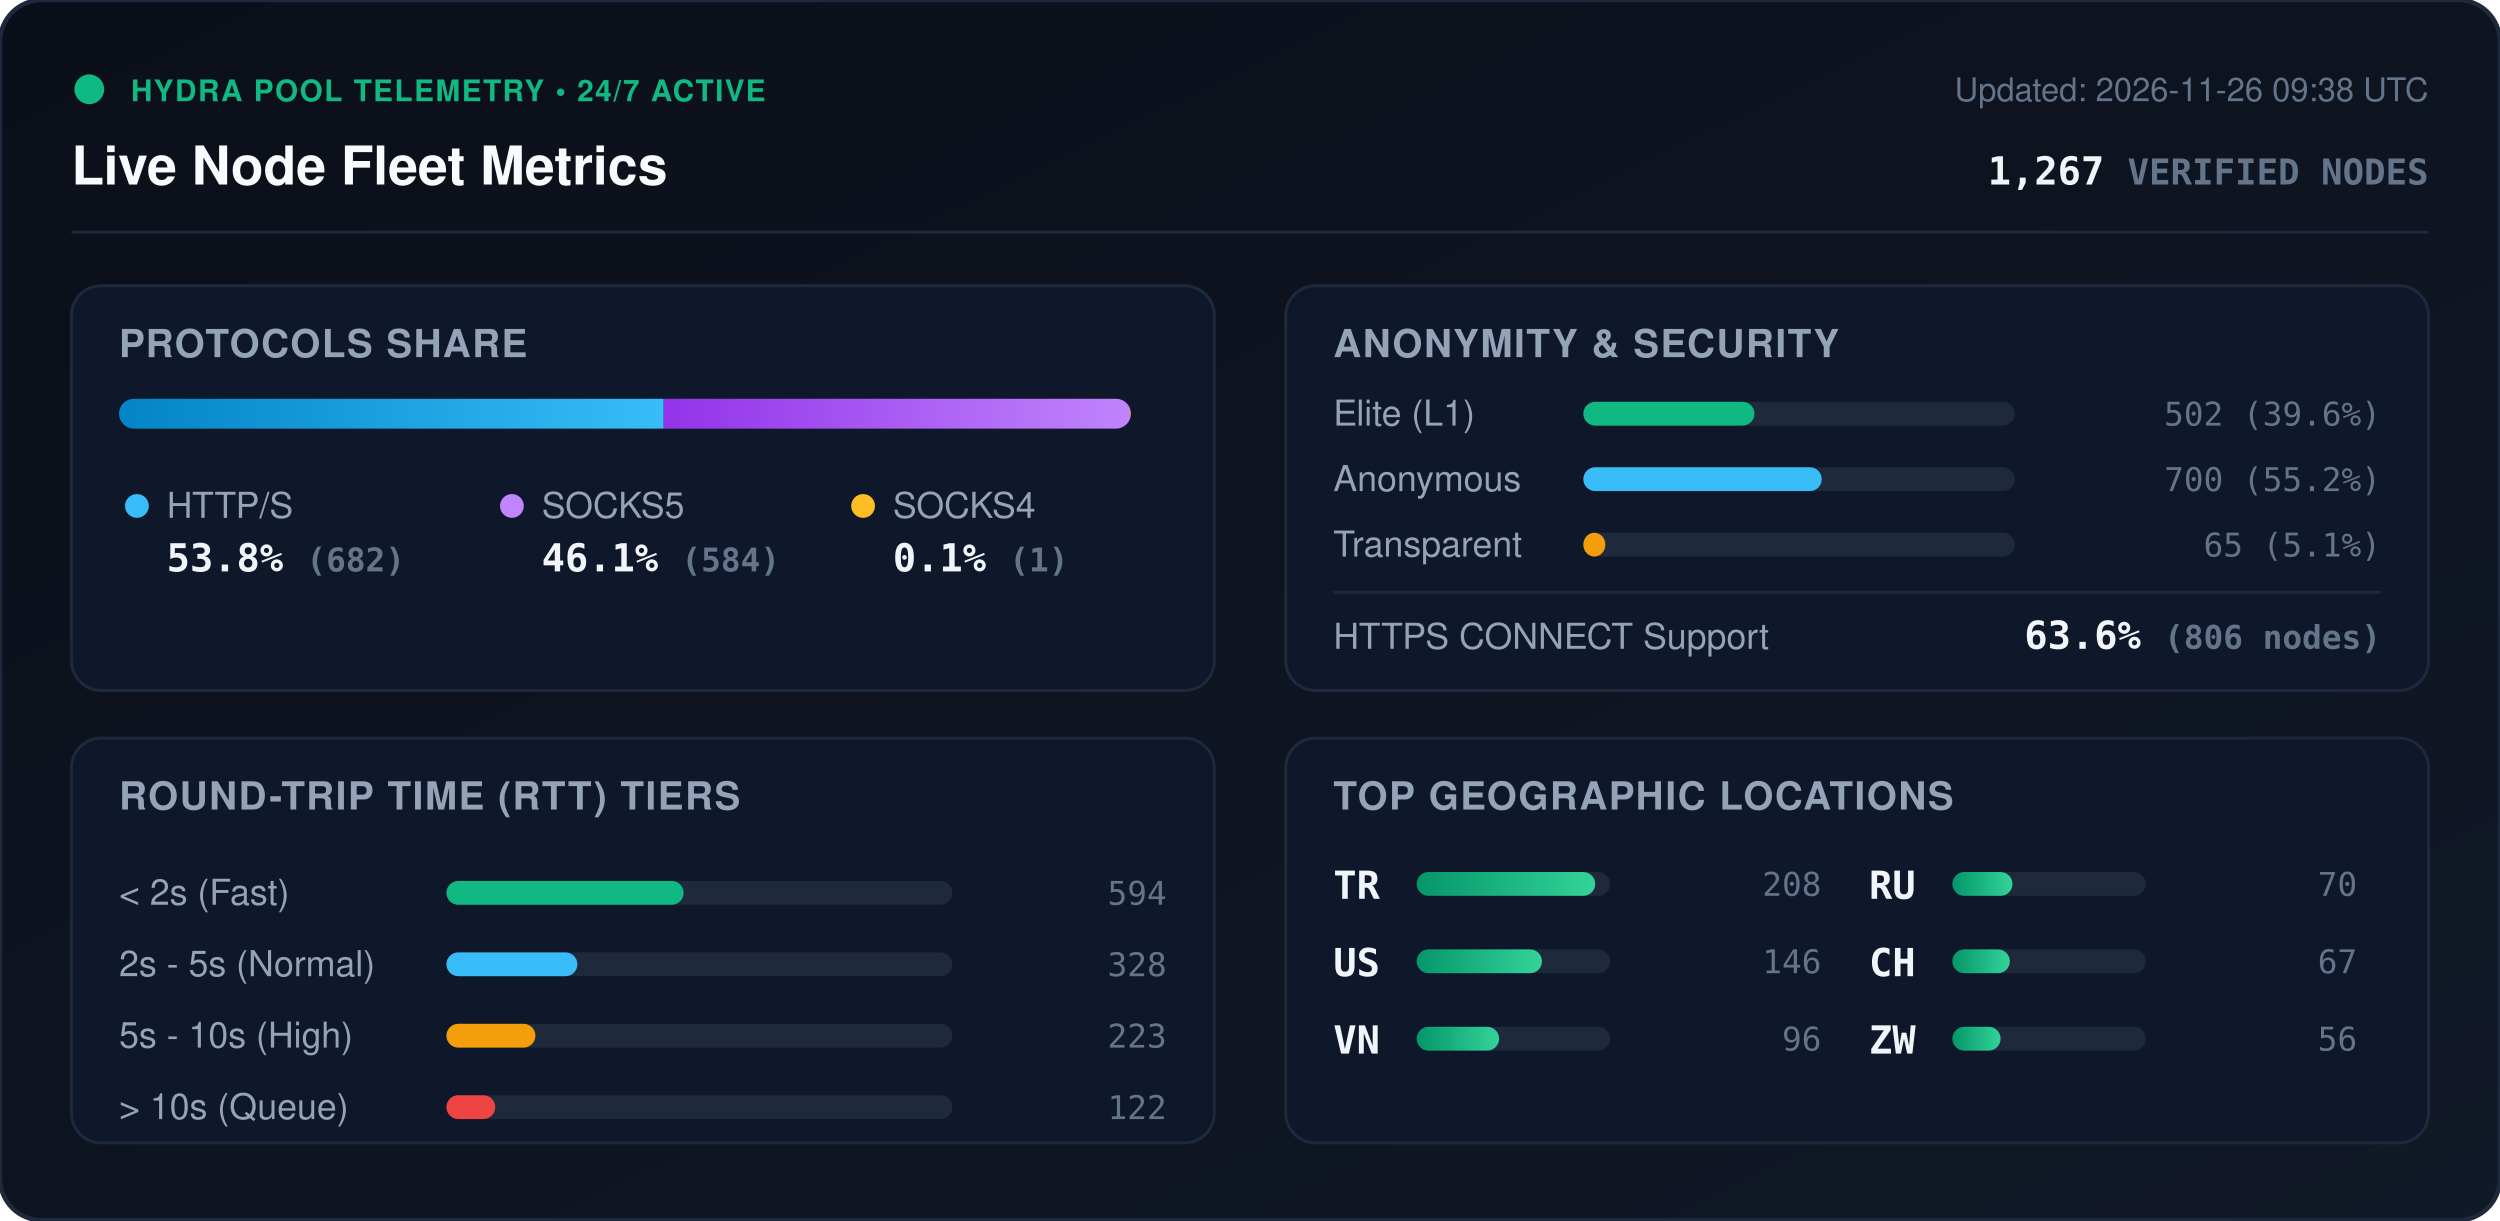
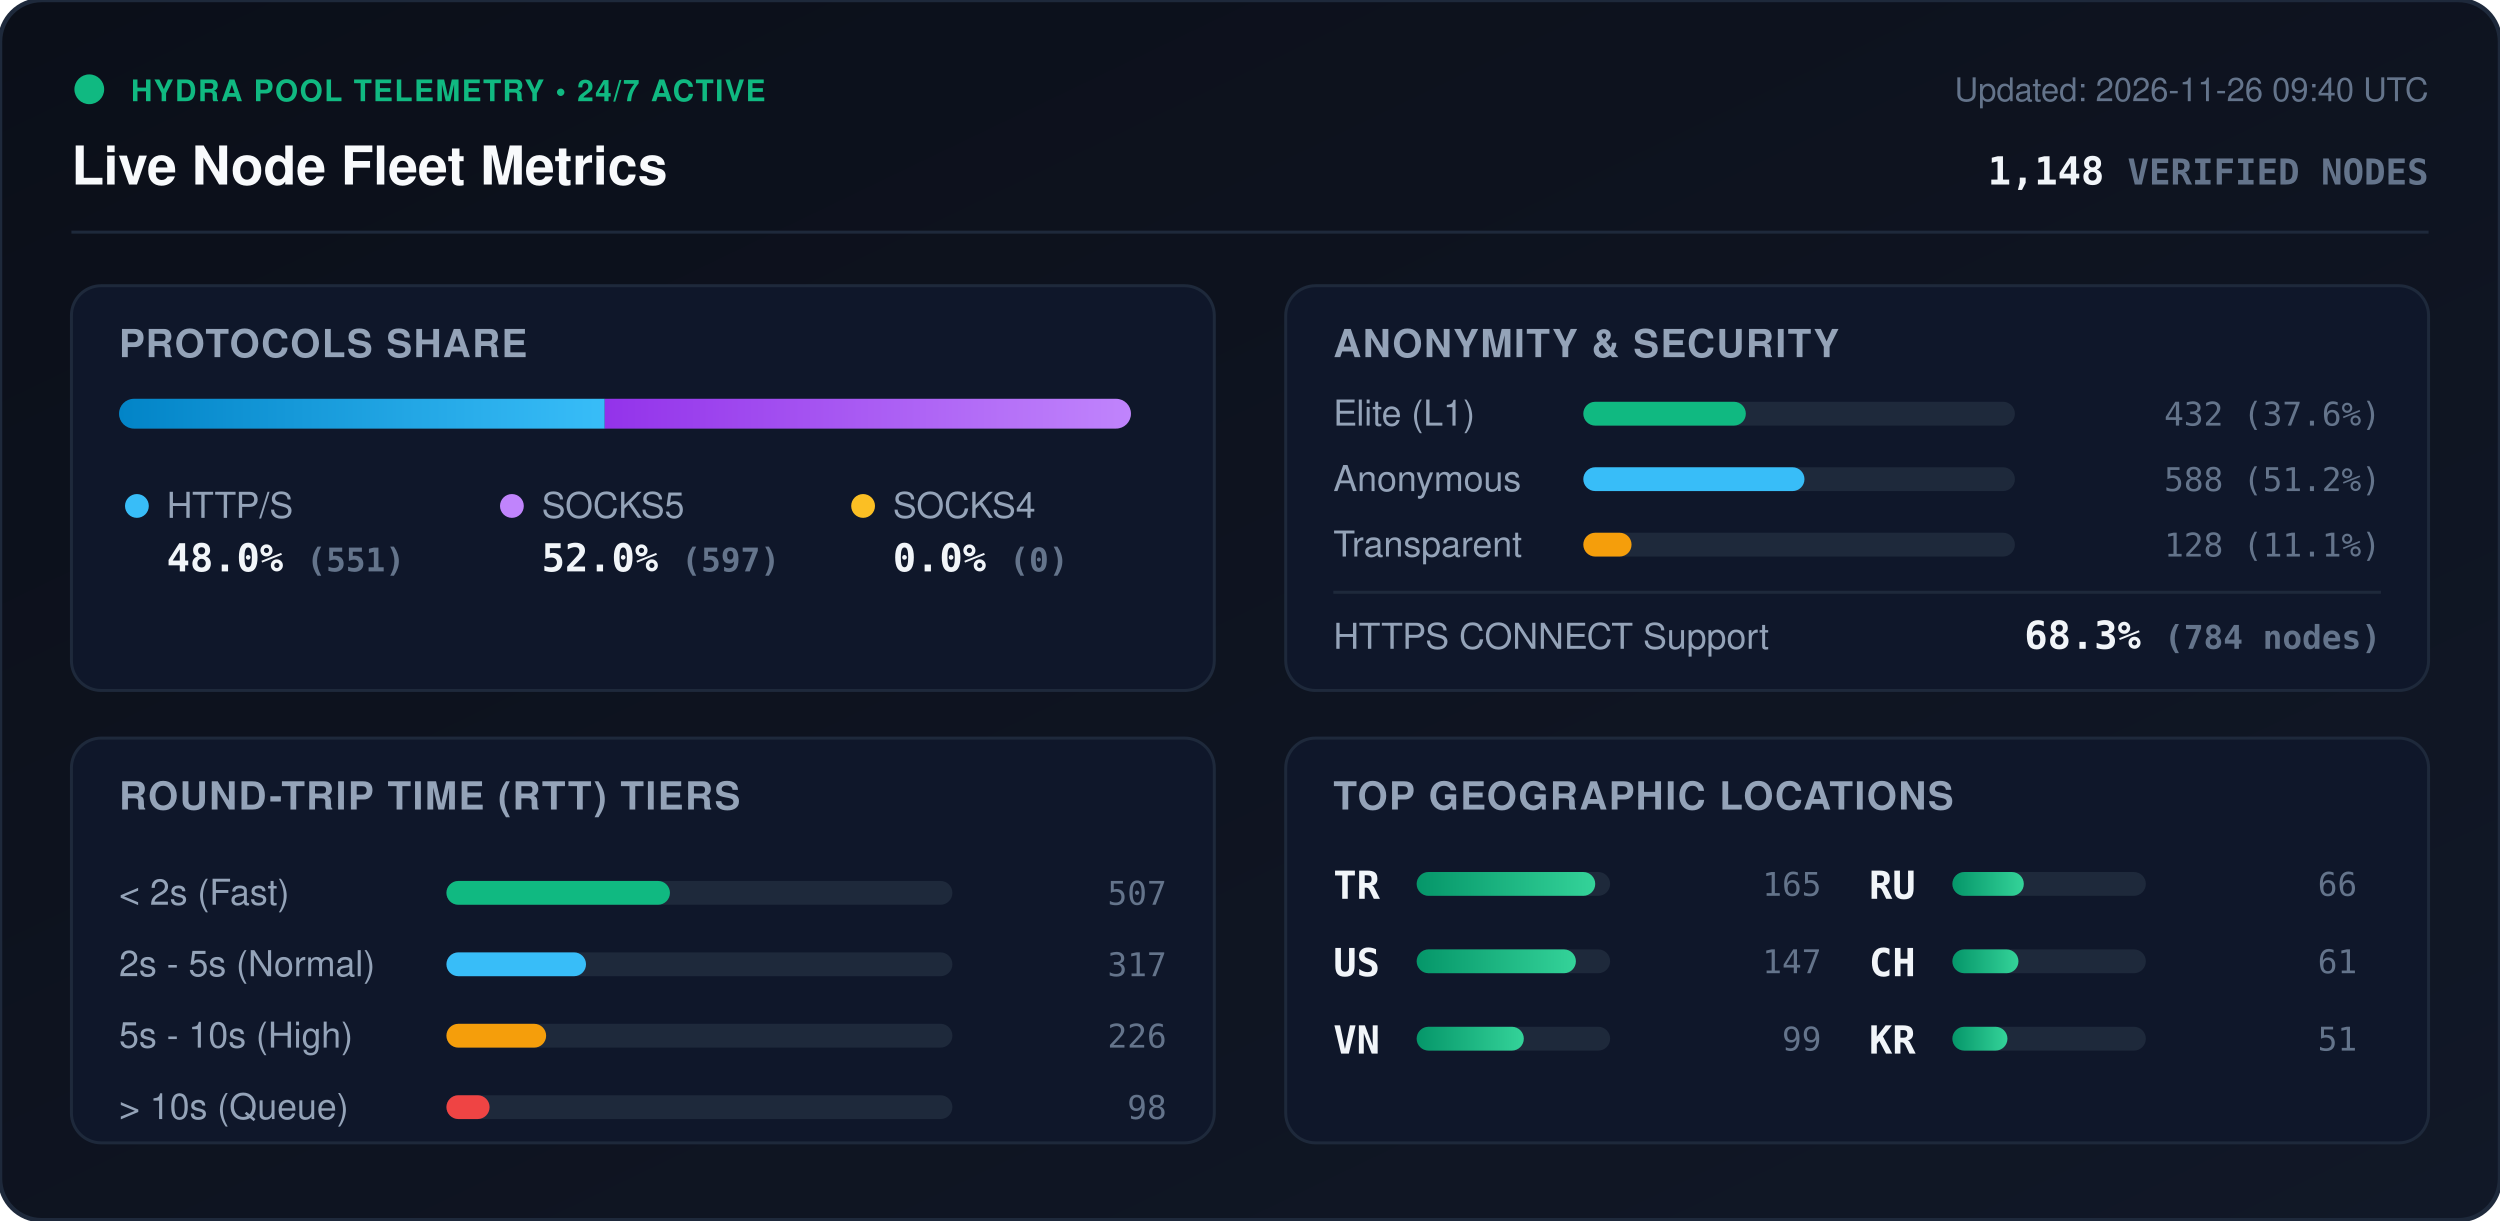
<svg xmlns="http://www.w3.org/2000/svg" viewBox="0 0 840 410" width="840" height="410" style="max-width: 100%; height: auto;">
  <defs>
    <linearGradient id="bg" x1="0%" y1="0%" x2="100%" y2="100%">
      <stop offset="0%" stop-color="#0b0f19" />
      <stop offset="100%" stop-color="#111827" />
    </linearGradient>
    <linearGradient id="bar-http" x1="0%" y1="0%" x2="100%" y2="0%">
      <stop offset="0%" stop-color="#0284c7" />
      <stop offset="100%" stop-color="#38bdf8" />
    </linearGradient>
    <linearGradient id="bar-socks5" x1="0%" y1="0%" x2="100%" y2="0%">
      <stop offset="0%" stop-color="#9333ea" />
      <stop offset="100%" stop-color="#c084fc" />
    </linearGradient>
    <linearGradient id="bar-socks4" x1="0%" y1="0%" x2="100%" y2="0%">
      <stop offset="0%" stop-color="#d97706" />
      <stop offset="100%" stop-color="#fbbf24" />
    </linearGradient>
    <linearGradient id="bar-green" x1="0%" y1="0%" x2="100%" y2="0%">
      <stop offset="0%" stop-color="#059669" />
      <stop offset="100%" stop-color="#34d399" />
    </linearGradient>
    <clipPath id="prog-track-clip">
      <rect width="340.0" height="10" rx="5" />
    </clipPath>
    <style>
      .title { font: 700 18px -apple-system, BlinkMacSystemFont, 'Segoe UI', Helvetica, Arial, sans-serif; fill: #f8fafc; }
      .sub { font: 500 11px -apple-system, BlinkMacSystemFont, 'Segoe UI', Helvetica, Arial, sans-serif; fill: #64748b; }
      .section-hdr { font: 600 13px -apple-system, BlinkMacSystemFont, 'Segoe UI', Helvetica, Arial, sans-serif; fill: #94a3b8; letter-spacing: 0.5px; }
      .metric-val { font: 700 13px -apple-system, BlinkMacSystemFont, 'Segoe UI', Helvetica, Arial, sans-serif; fill: #f1f5f9; }
      .metric-lbl { font: 500 12px -apple-system, BlinkMacSystemFont, 'Segoe UI', Helvetica, Arial, sans-serif; fill: #94a3b8; }
      .badge-txt { font: 700 10px -apple-system, BlinkMacSystemFont, 'Segoe UI', Helvetica, Arial, sans-serif; fill: #10b981; letter-spacing: 0.5px; }
      .mono { font-family: ui-monospace, SFMono-Regular, Menlo, Monaco, Consolas, monospace; }
      .pulse { animation: beacon 2s infinite ease-in-out; }
      @keyframes beacon { 0%, 100% { opacity: 1; } 50% { opacity: 0.35; } }
    </style>
  </defs>
  <rect width="840" height="410" rx="14" fill="url(#bg)" stroke="#1e293b" stroke-width="1.5" />
  <g transform="translate(24, 24)">
    <circle cx="6" cy="6" r="5" fill="#10b981" class="pulse" />
    <text x="20" y="10" class="badge-txt">HYDRA POOL TELEMETRY • 24/7 ACTIVE</text>
    <text x="0" y="38" class="title">Live Node Fleet Metrics</text>
-     <text x="792" y="10" text-anchor="end" class="sub">Updated: 2026-11-26 09:38 UTC</text>
-     <text x="792" y="38" text-anchor="end" class="metric-val mono" fill="#38bdf8">1,267 <tspan font-size="12" fill="#64748b">VERIFIED NODES</tspan>
+     <text x="792" y="10" text-anchor="end" class="sub">Updated: 2026-11-26 09:40 UTC</text>
+     <text x="792" y="38" text-anchor="end" class="metric-val mono" fill="#38bdf8">1,148 <tspan font-size="12" fill="#64748b">VERIFIED NODES</tspan>
    </text>
  </g>
  <line x1="24" y1="78" x2="816" y2="78" stroke="#1e293b" stroke-width="1" />
  <g transform="translate(24, 96)">
    <rect width="384" height="136" rx="10" fill="#0f172a" stroke="#1e293b" />
    <text x="16" y="24" class="section-hdr">PROTOCOLS SHARE</text>
    <g transform="translate(16, 38)">
      <rect width="340.0" height="10" rx="5" fill="#1e293b" />
      <g clip-path="url(#prog-track-clip)">
-         <rect x="0" width="183.0" height="10" fill="url(#bar-http)" />
-         <rect x="183.0" width="156.7" height="10" fill="url(#bar-socks5)" />
-         <rect x="339.7" width="0.3" height="10" fill="url(#bar-socks4)" />
+         <rect x="0" width="163.2" height="10" fill="url(#bar-http)" />
+         <rect x="163.2" width="176.8" height="10" fill="url(#bar-socks5)" />
+         <rect x="340.0" width="0.0" height="10" fill="url(#bar-socks4)" />
      </g>
    </g>
    <g transform="translate(16, 68)">
      <circle cx="6" cy="6" r="4" fill="#38bdf8" />
      <text x="16" y="10" class="metric-lbl">HTTP/S</text>
-       <text x="16" y="28" class="metric-val mono">53.8% <tspan font-size="11" fill="#64748b">(682)</tspan>
+       <text x="16" y="28" class="metric-val mono">48.0% <tspan font-size="11" fill="#64748b">(551)</tspan>
      </text>
      <circle cx="132" cy="6" r="4" fill="#c084fc" />
      <text x="142" y="10" class="metric-lbl">SOCKS5</text>
-       <text x="142" y="28" class="metric-val mono">46.1% <tspan font-size="11" fill="#64748b">(584)</tspan>
+       <text x="142" y="28" class="metric-val mono">52.0% <tspan font-size="11" fill="#64748b">(597)</tspan>
      </text>
      <circle cx="250" cy="6" r="4" fill="#fbbf24" />
      <text x="260" y="10" class="metric-lbl">SOCKS4</text>
-       <text x="260" y="28" class="metric-val mono">0.1% <tspan font-size="11" fill="#64748b">(1)</tspan>
+       <text x="260" y="28" class="metric-val mono">0.0% <tspan font-size="11" fill="#64748b">(0)</tspan>
      </text>
    </g>
  </g>
  <g transform="translate(432, 96)">
    <rect width="384" height="136" rx="10" fill="#0f172a" stroke="#1e293b" />
    <text x="16" y="24" class="section-hdr">ANONYMITY &amp; SECURITY</text>
    <text x="16" y="47" class="metric-lbl">Elite (L1)</text>
    <rect x="100" y="39" width="145.0" height="8" rx="4" fill="#1e293b" />
-     <rect x="100" y="39" width="57.5" height="8" rx="4" fill="#10b981" />
-     <text x="368" y="47" text-anchor="end" class="mono sub" fill="#e2e8f0">502 (39.6%)</text>
+     <rect x="100" y="39" width="54.6" height="8" rx="4" fill="#10b981" />
+     <text x="368" y="47" text-anchor="end" class="mono sub" fill="#e2e8f0">432 (37.6%)</text>
    <text x="16" y="69" class="metric-lbl">Anonymous</text>
    <rect x="100" y="61" width="145.0" height="8" rx="4" fill="#1e293b" />
-     <rect x="100" y="61" width="80.1" height="8" rx="4" fill="#38bdf8" />
-     <text x="368" y="69" text-anchor="end" class="mono sub" fill="#e2e8f0">700 (55.2%)</text>
+     <rect x="100" y="61" width="74.3" height="8" rx="4" fill="#38bdf8" />
+     <text x="368" y="69" text-anchor="end" class="mono sub" fill="#e2e8f0">588 (51.2%)</text>
    <text x="16" y="91" class="metric-lbl">Transparent</text>
    <rect x="100" y="83" width="145.0" height="8" rx="4" fill="#1e293b" />
-     <rect x="100" y="83" width="7.4" height="8" rx="4" fill="#f59e0b" />
-     <text x="368" y="91" text-anchor="end" class="mono sub" fill="#e2e8f0">65 (5.1%)</text>
+     <rect x="100" y="83" width="16.2" height="8" rx="4" fill="#f59e0b" />
+     <text x="368" y="91" text-anchor="end" class="mono sub" fill="#e2e8f0">128 (11.1%)</text>
    <line x1="16" y1="103" x2="368" y2="103" stroke="#1e293b" stroke-width="1" />
    <text x="16" y="122" class="metric-lbl">HTTPS CONNECT Support</text>
-     <text x="368" y="122" text-anchor="end" class="metric-val mono" fill="#34d399">63.6% <tspan font-size="11" fill="#64748b">(806 nodes)</tspan>
+     <text x="368" y="122" text-anchor="end" class="metric-val mono" fill="#34d399">68.3% <tspan font-size="11" fill="#64748b">(784 nodes)</tspan>
    </text>
  </g>
  <g transform="translate(24, 248)">
    <rect width="384" height="136" rx="10" fill="#0f172a" stroke="#1e293b" />
    <text x="16" y="24" class="section-hdr">ROUND-TRIP TIME (RTT) TIERS</text>
    <g transform="translate(16, 42)">
      <text x="0" y="14" class="metric-lbl">&lt; 2s (Fast)</text>
      <rect x="110" y="6" width="170" height="8" rx="4" fill="#1e293b" />
-       <rect x="110" y="6" width="79.7" height="8" rx="4" fill="#10b981" />
-       <text x="352" y="14" text-anchor="end" class="mono sub">594</text>
+       <rect x="110" y="6" width="75.1" height="8" rx="4" fill="#10b981" />
+       <text x="352" y="14" text-anchor="end" class="mono sub">507</text>
      <text x="0" y="38" class="metric-lbl">2s - 5s (Normal)</text>
      <rect x="110" y="30" width="170" height="8" rx="4" fill="#1e293b" />
-       <rect x="110" y="30" width="44.0" height="8" rx="4" fill="#38bdf8" />
-       <text x="352" y="38" text-anchor="end" class="mono sub">328</text>
+       <rect x="110" y="30" width="46.9" height="8" rx="4" fill="#38bdf8" />
+       <text x="352" y="38" text-anchor="end" class="mono sub">317</text>
      <text x="0" y="62" class="metric-lbl">5s - 10s (High)</text>
      <rect x="110" y="54" width="170" height="8" rx="4" fill="#1e293b" />
-       <rect x="110" y="54" width="29.9" height="8" rx="4" fill="#f59e0b" />
-       <text x="352" y="62" text-anchor="end" class="mono sub">223</text>
+       <rect x="110" y="54" width="33.5" height="8" rx="4" fill="#f59e0b" />
+       <text x="352" y="62" text-anchor="end" class="mono sub">226</text>
      <text x="0" y="86" class="metric-lbl">&gt; 10s (Queue)</text>
      <rect x="110" y="78" width="170" height="8" rx="4" fill="#1e293b" />
-       <rect x="110" y="78" width="16.4" height="8" rx="4" fill="#ef4444" />
-       <text x="352" y="86" text-anchor="end" class="mono sub">122</text>
+       <rect x="110" y="78" width="14.5" height="8" rx="4" fill="#ef4444" />
+       <text x="352" y="86" text-anchor="end" class="mono sub">98</text>
    </g>
  </g>
  <g transform="translate(432, 248)">
    <rect width="384" height="136" rx="10" fill="#0f172a" stroke="#1e293b" />
    <text x="16" y="24" class="section-hdr">TOP GEOGRAPHIC LOCATIONS</text>
    <g transform="translate(16, 42)">
      <g transform="translate(0, 0)">
        <text x="0" y="12" class="mono metric-val" font-size="12">TR</text>
        <rect x="28" y="3" width="65" height="8" rx="4" fill="#1e293b" />
        <rect x="28" y="3" width="60.0" height="8" rx="4" fill="url(#bar-green)" />
-         <text x="164" y="11" text-anchor="end" class="mono sub">208</text>
+         <text x="164" y="11" text-anchor="end" class="mono sub">165</text>
      </g>
      <g transform="translate(0, 26)">
        <text x="0" y="12" class="mono metric-val" font-size="12">US</text>
        <rect x="28" y="3" width="65" height="8" rx="4" fill="#1e293b" />
-         <rect x="28" y="3" width="42.1" height="8" rx="4" fill="url(#bar-green)" />
-         <text x="164" y="11" text-anchor="end" class="mono sub">146</text>
+         <rect x="28" y="3" width="53.5" height="8" rx="4" fill="url(#bar-green)" />
+         <text x="164" y="11" text-anchor="end" class="mono sub">147</text>
      </g>
      <g transform="translate(0, 52)">
        <text x="0" y="12" class="mono metric-val" font-size="12">VN</text>
        <rect x="28" y="3" width="65" height="8" rx="4" fill="#1e293b" />
-         <rect x="28" y="3" width="27.7" height="8" rx="4" fill="url(#bar-green)" />
-         <text x="164" y="11" text-anchor="end" class="mono sub">96</text>
+         <rect x="28" y="3" width="36.0" height="8" rx="4" fill="url(#bar-green)" />
+         <text x="164" y="11" text-anchor="end" class="mono sub">99</text>
      </g>
      <g transform="translate(180, 0)">
        <text x="0" y="12" class="mono metric-val" font-size="12">RU</text>
        <rect x="28" y="3" width="65" height="8" rx="4" fill="#1e293b" />
-         <rect x="28" y="3" width="20.2" height="8" rx="4" fill="url(#bar-green)" />
-         <text x="164" y="11" text-anchor="end" class="mono sub">70</text>
+         <rect x="28" y="3" width="24.0" height="8" rx="4" fill="url(#bar-green)" />
+         <text x="164" y="11" text-anchor="end" class="mono sub">66</text>
      </g>
      <g transform="translate(180, 26)">
        <text x="0" y="12" class="mono metric-val" font-size="12">CH</text>
        <rect x="28" y="3" width="65" height="8" rx="4" fill="#1e293b" />
-         <rect x="28" y="3" width="19.3" height="8" rx="4" fill="url(#bar-green)" />
-         <text x="164" y="11" text-anchor="end" class="mono sub">67</text>
+         <rect x="28" y="3" width="22.2" height="8" rx="4" fill="url(#bar-green)" />
+         <text x="164" y="11" text-anchor="end" class="mono sub">61</text>
      </g>
      <g transform="translate(180, 52)">
-         <text x="0" y="12" class="mono metric-val" font-size="12">ZW</text>
+         <text x="0" y="12" class="mono metric-val" font-size="12">KR</text>
        <rect x="28" y="3" width="65" height="8" rx="4" fill="#1e293b" />
-         <rect x="28" y="3" width="16.2" height="8" rx="4" fill="url(#bar-green)" />
-         <text x="164" y="11" text-anchor="end" class="mono sub">56</text>
+         <rect x="28" y="3" width="18.5" height="8" rx="4" fill="url(#bar-green)" />
+         <text x="164" y="11" text-anchor="end" class="mono sub">51</text>
      </g>
    </g>
  </g>
</svg>
